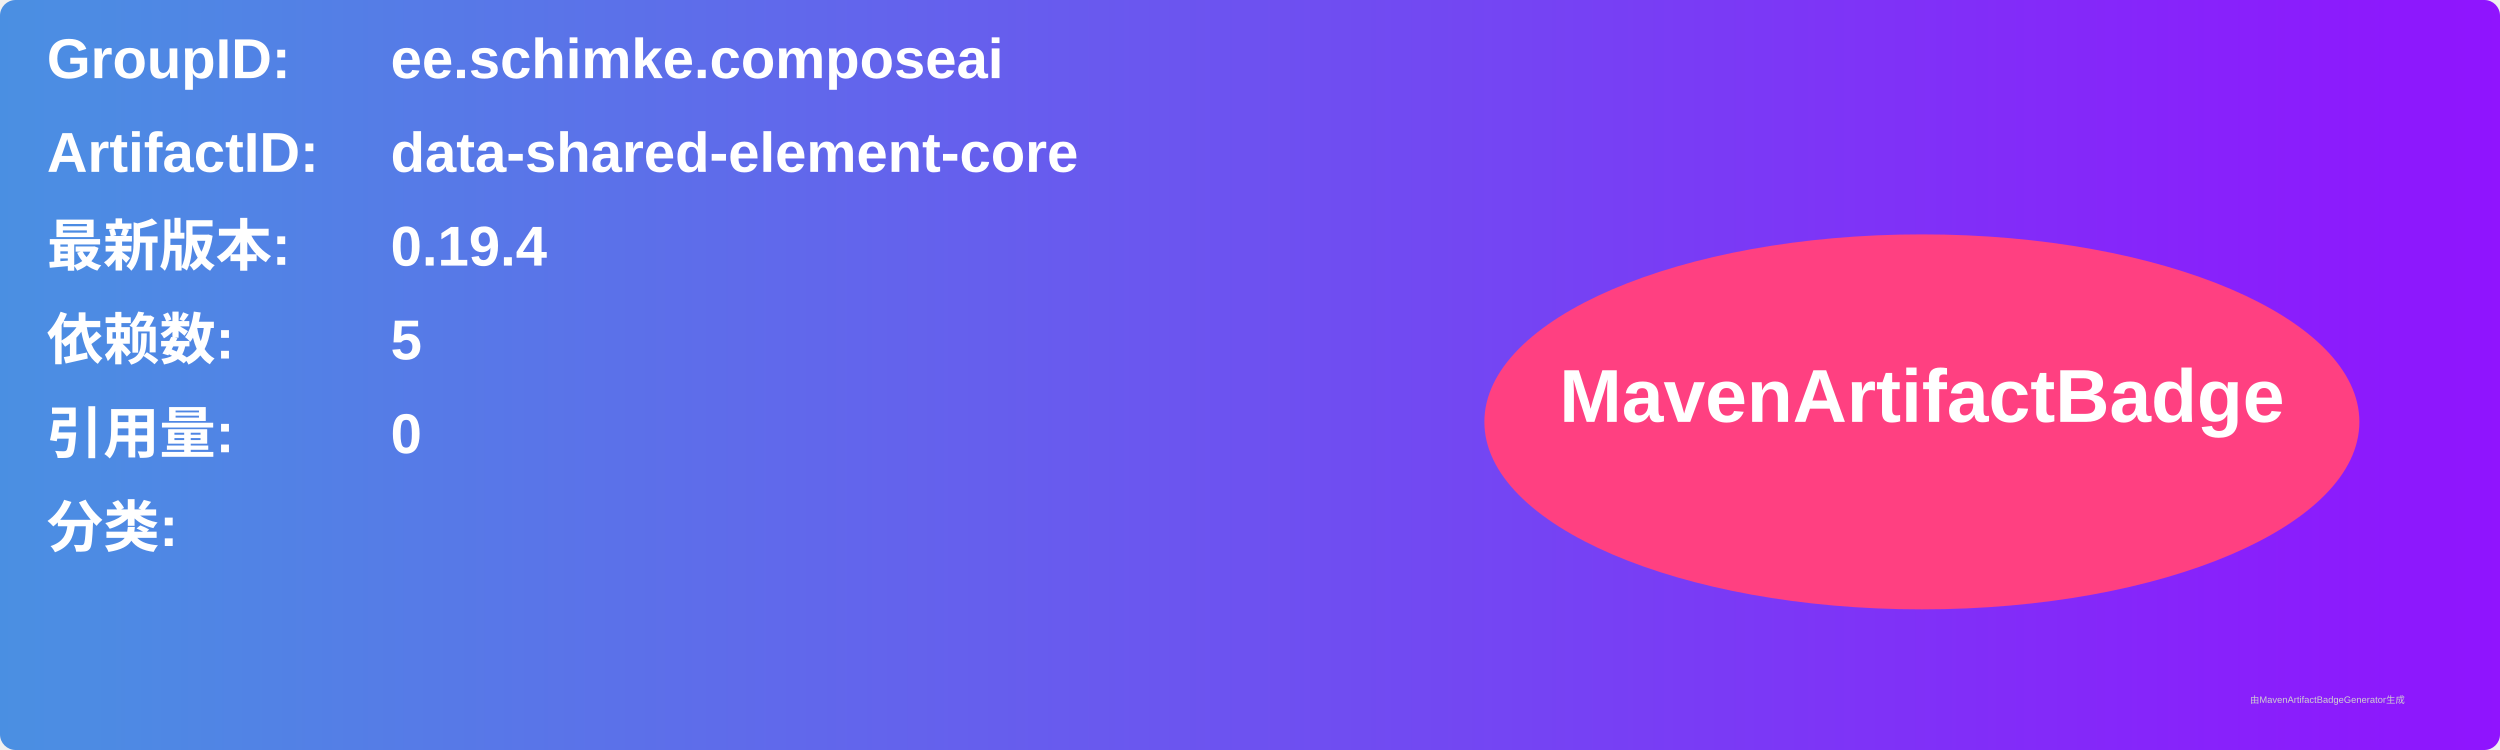
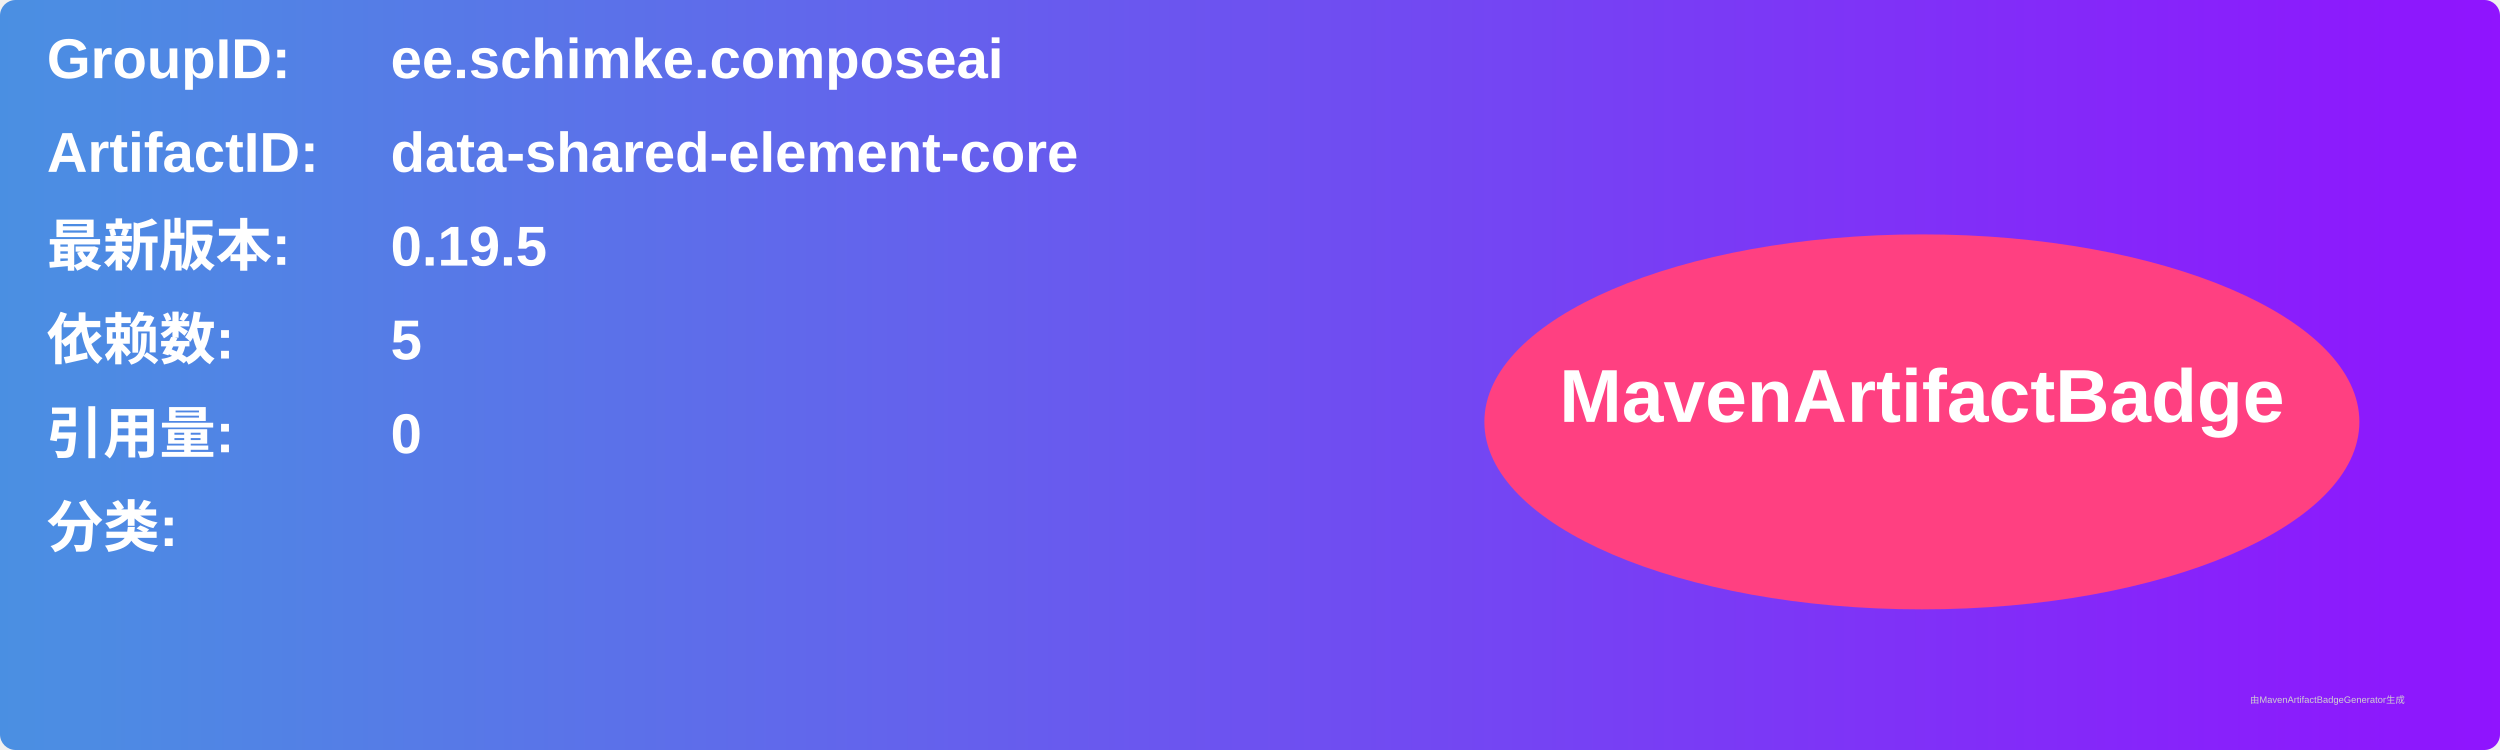
<svg xmlns="http://www.w3.org/2000/svg" width="800" height="240" viewBox="0 0 800 240">
  <linearGradient id="grad" x1="0%" y1="0%" x2="100%" y2="0%">
    <stop offset="0%" stop-color="#4a90e2" />
    <stop offset="100%" stop-color="#9013fe" />
  </linearGradient>
  <rect width="100%" height="100%" rx="5" ry="5" fill="url(#grad)" />
  <g transform="translate(15, 15)">
    <text x="0" y="10" font-family="Arial" font-size="18" fill="white" font-weight="bold" width="260">GroupID:</text>
    <text x="110" y="10" font-family="Arial" font-size="18" fill="white" font-weight="bold" width="460">ee.schimke.composeai</text>
    <text x="0" y="40" font-family="Arial" font-size="18" fill="white" font-weight="bold" width="260">ArtifactID:</text>
    <text x="110" y="40" font-family="Arial" font-size="18" fill="white" font-weight="bold" width="460">data-shared-element-core</text>
    <text x="0" y="70" font-family="Arial" font-size="18" fill="white" font-weight="bold">最新版本:</text>
    <text x="110" y="70" font-family="Arial" font-size="18" fill="white" font-weight="bold">
-       <tspan font-weight="bold">0.19.4</tspan>
+       <tspan font-weight="bold">0.19.5</tspan>
    </text>
    <text x="0" y="100" font-family="Arial" font-size="18" fill="white" font-weight="bold">依赖数: </text>
    <text x="110" y="100" font-family="Arial" font-size="18" fill="white">
      <tspan font-weight="bold">5</tspan>
    </text>
    <text x="0" y="130" font-family="Arial" font-size="18" fill="white" font-weight="bold">引用量: </text>
    <text x="110" y="130" font-family="Arial" font-size="18" fill="white">
      <tspan font-weight="bold">0</tspan>
    </text>
    <text x="0" y="160" font-family="Arial" font-size="18" fill="white" font-weight="bold">分类:</text>
    <text x="10" y="190" font-family="Arial" font-size="10" fill="white">
      <tspan font-weight="bold" />
    </text>
    <ellipse cx="600" cy="120" rx="140" ry="60" fill="#ff4081" />
    <text x="600" y="120" text-anchor="middle" font-family="Arial" font-size="24" fill="white" font-weight="bold">MavenArtifactBadge</text>
  </g>
  <text x="720" y="225" font-family="Arial" font-size="3" fill="#d0d0d0">由MavenArtifactBadgeGenerator生成</text>
</svg>
